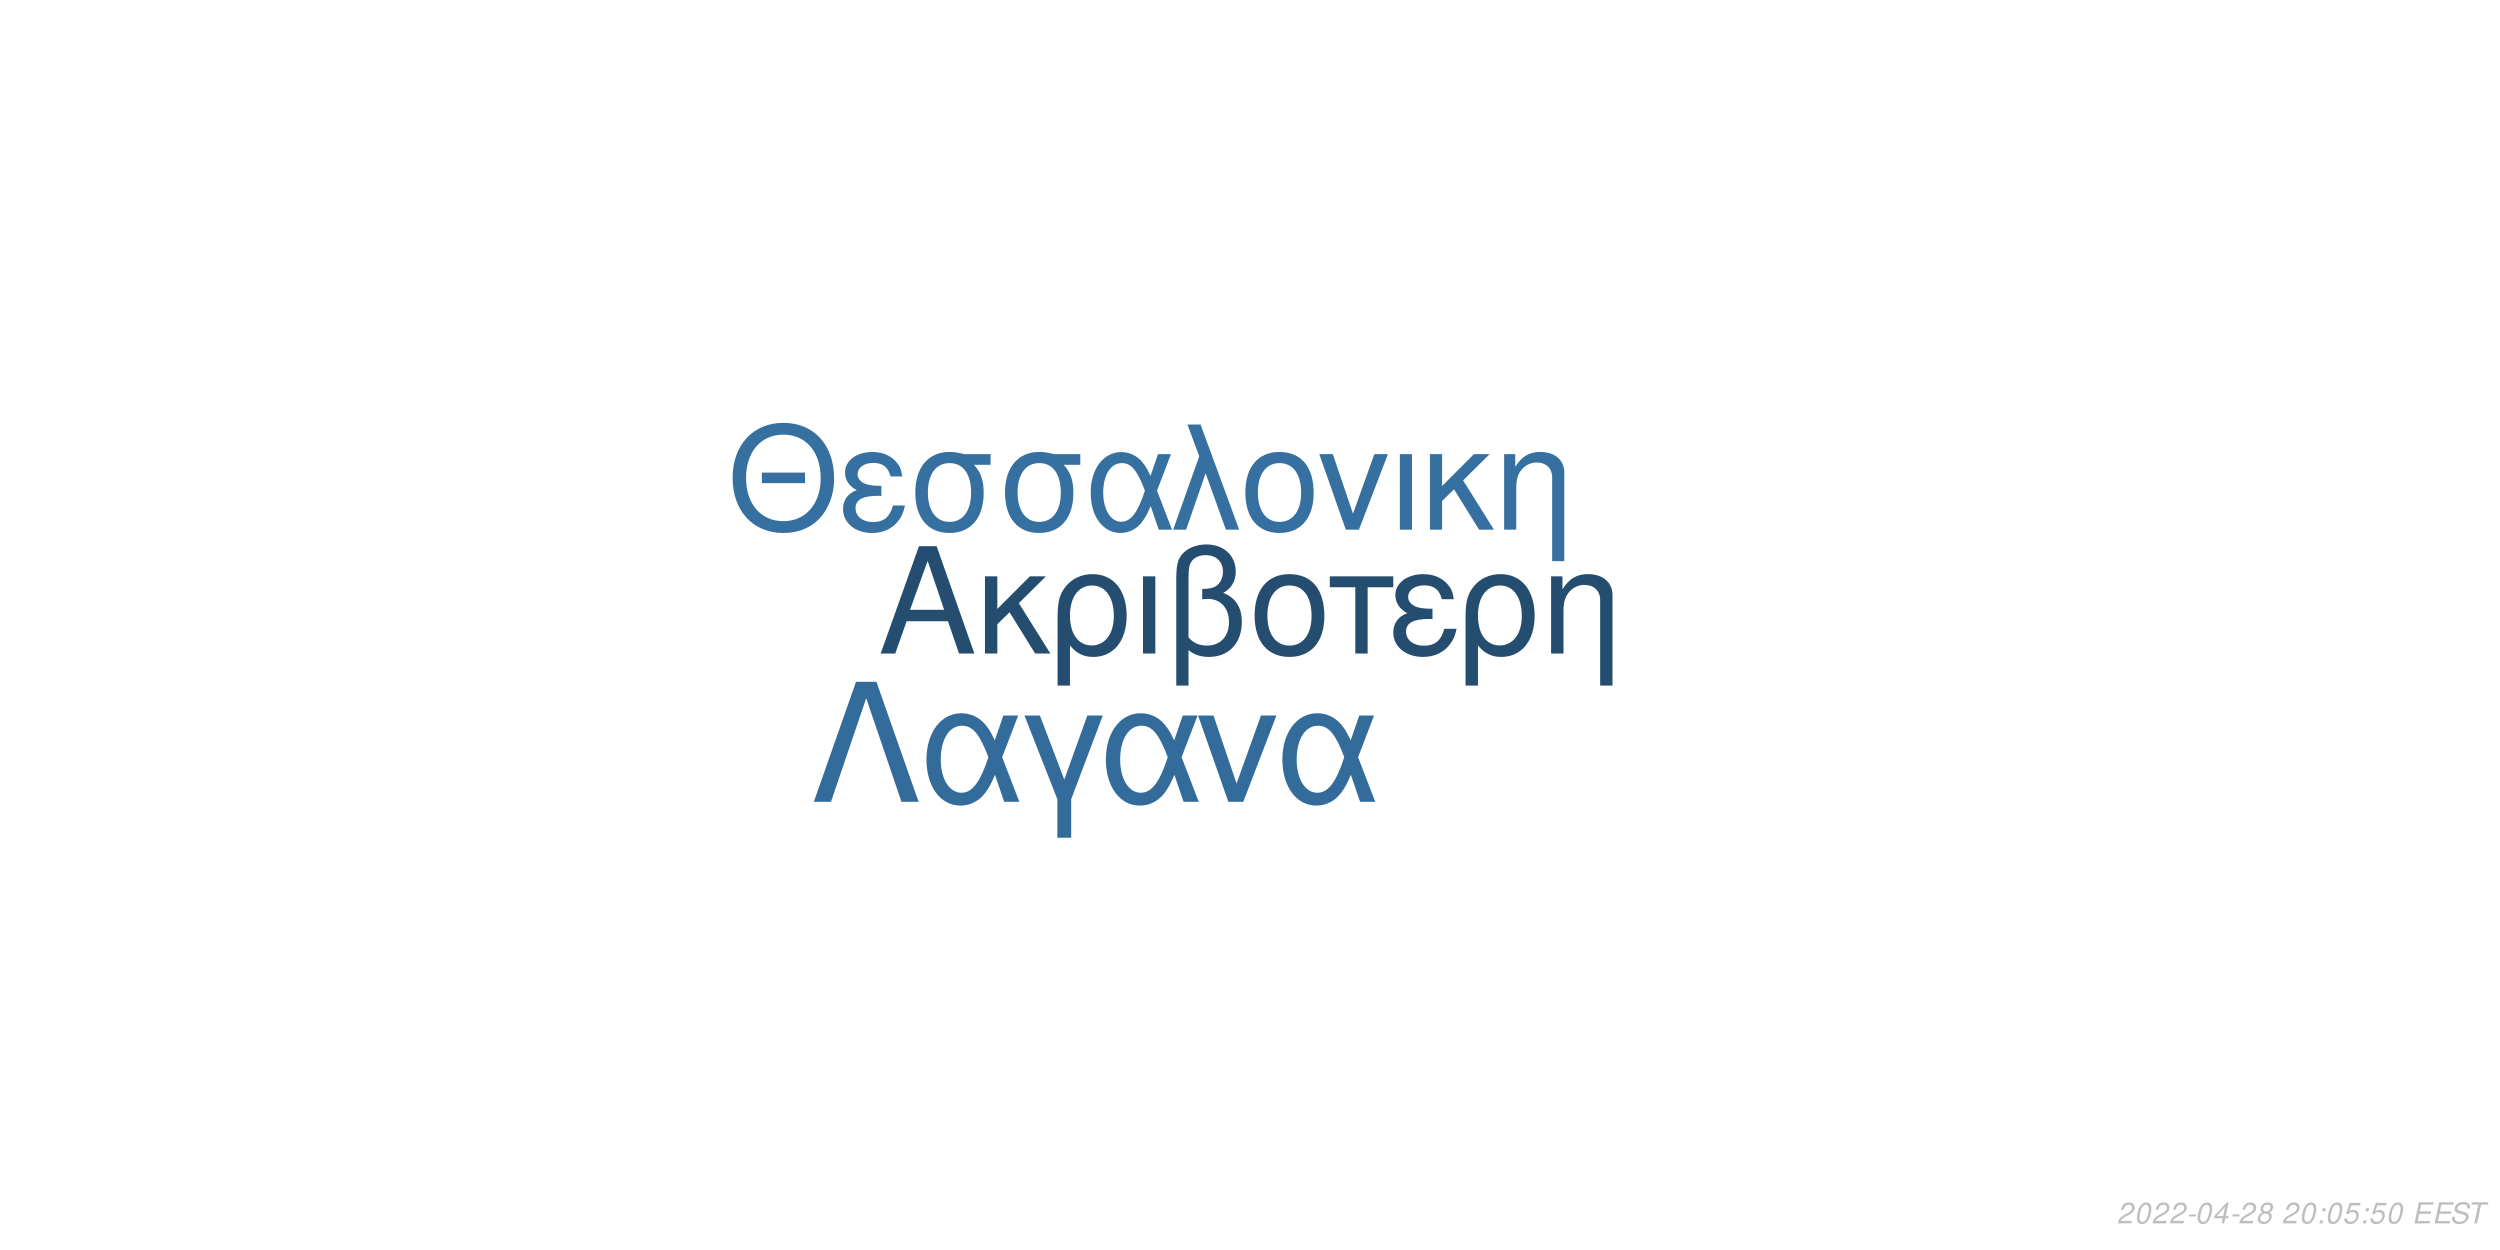
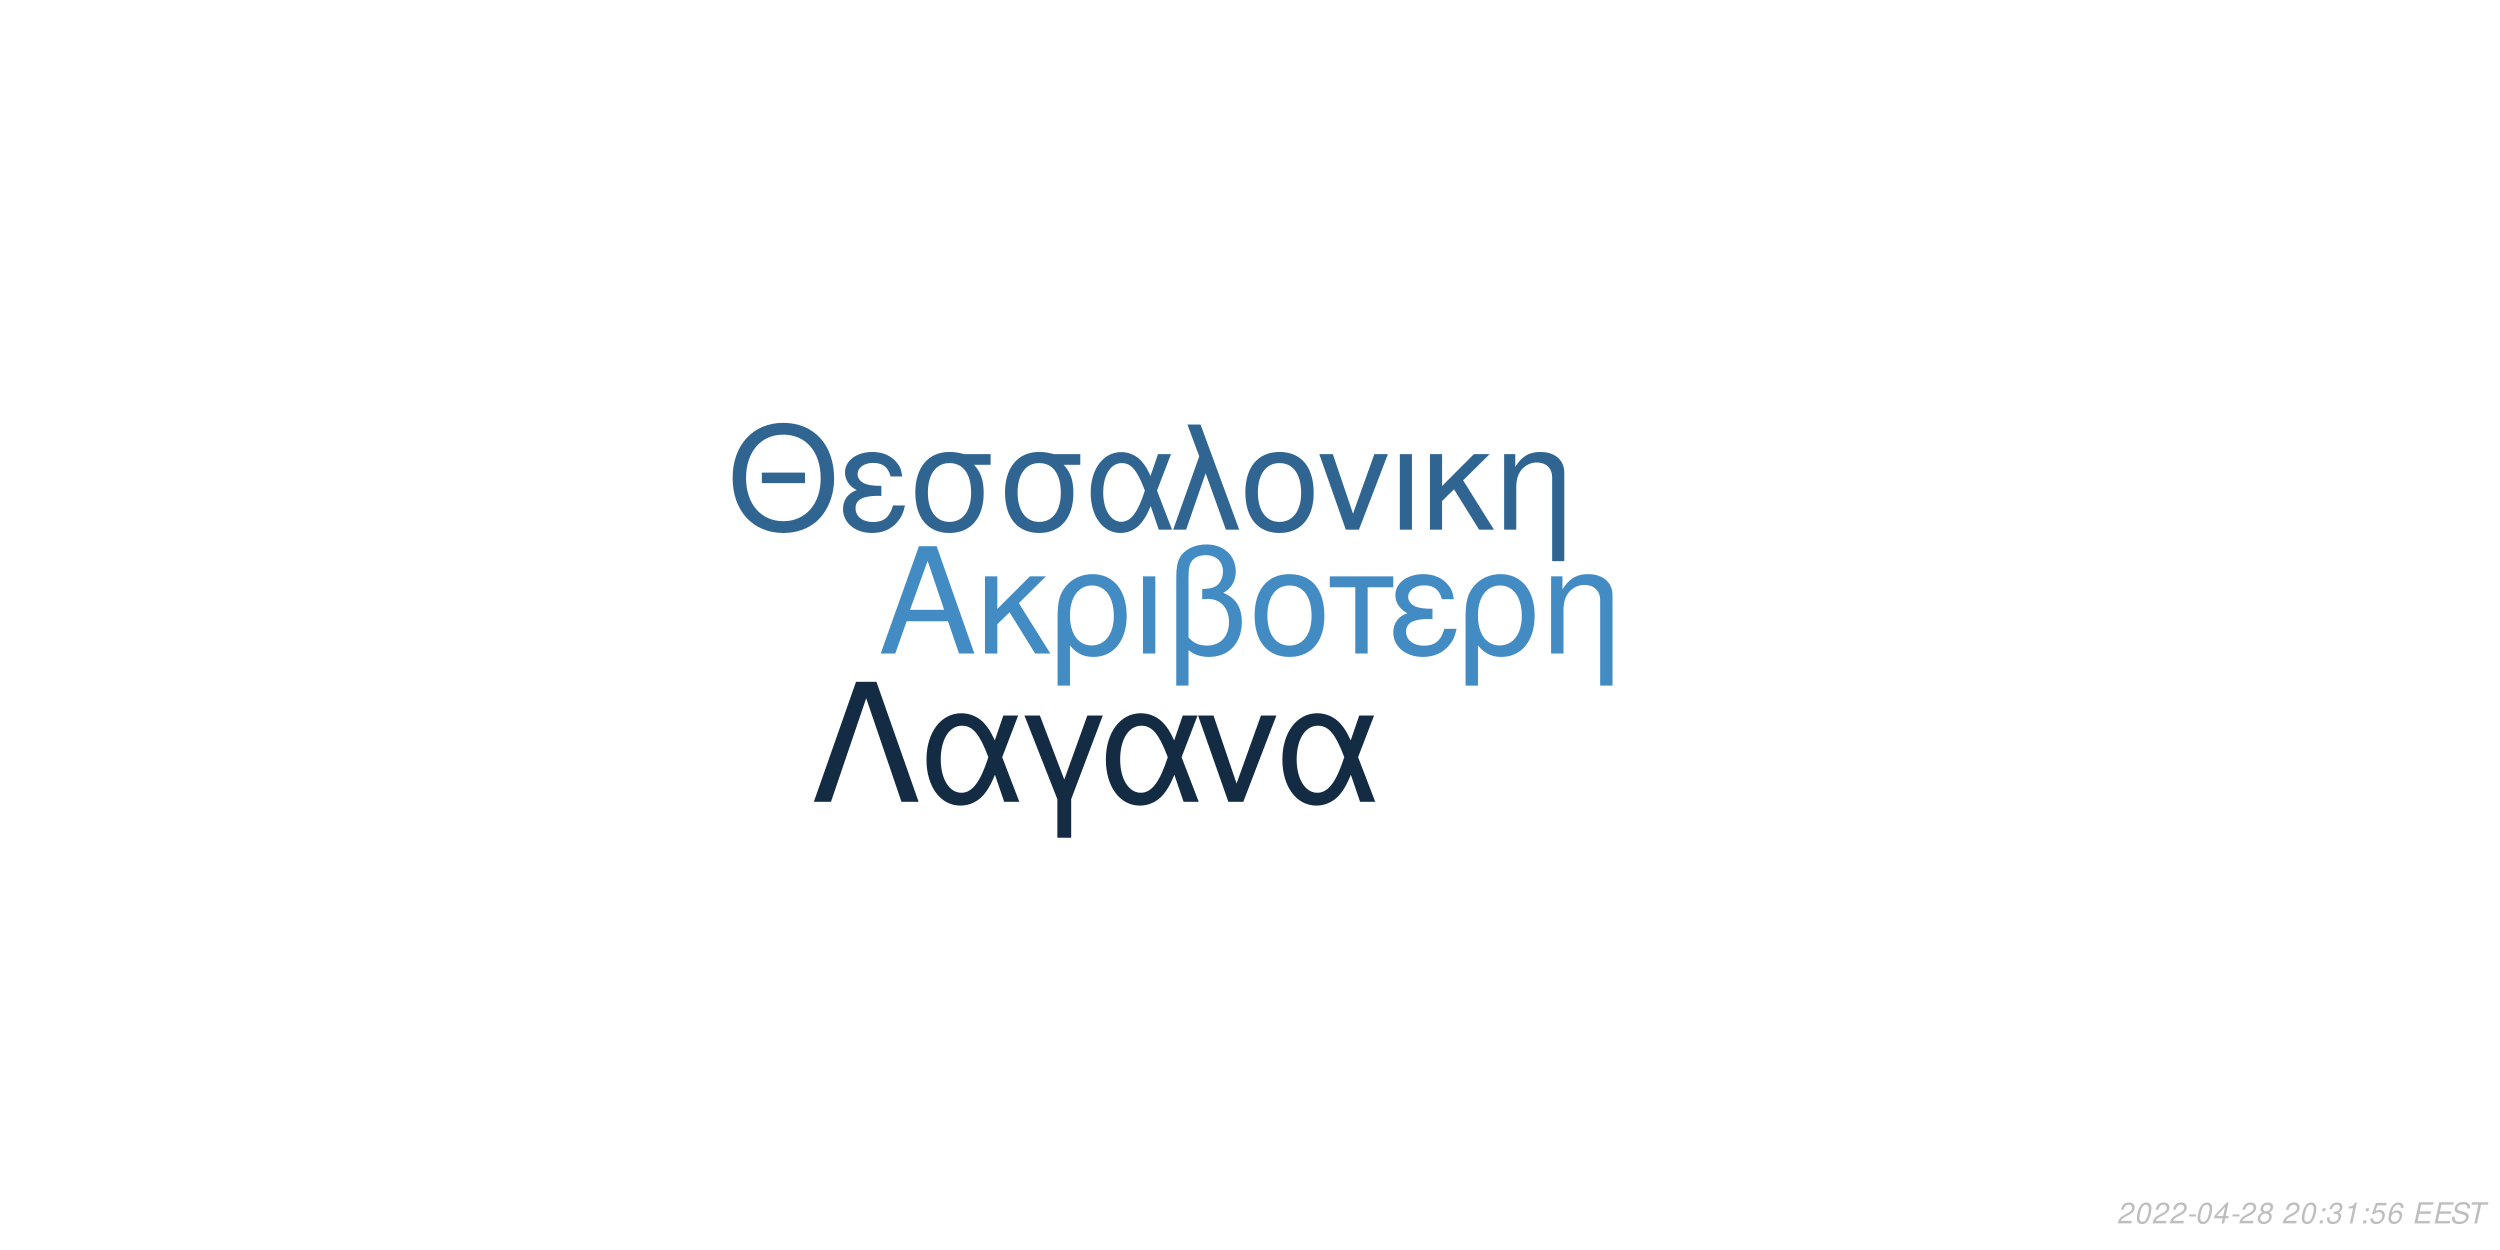
<svg xmlns="http://www.w3.org/2000/svg" xmlns:xlink="http://www.w3.org/1999/xlink" width="864pt" height="432pt" viewBox="0 0 864 432" version="1.1">
  <defs>
    <g>
      <symbol overflow="visible" id="glyph0-0">
        <path style="stroke:none;" d="" />
      </symbol>
      <symbol overflow="visible" id="glyph0-1">
        <path style="stroke:none;" d="M 24.125 -11.141 L 27.938 0 L 33.234 0 L 20.203 -37.094 L 14.094 -37.094 L 0.859 0 L 5.906 0 L 9.828 -11.141 Z M 22.797 -15.109 L 11 -15.109 L 17.094 -32.016 Z M 22.797 -15.109 " />
      </symbol>
      <symbol overflow="visible" id="glyph0-2">
        <path style="stroke:none;" d="M 7.172 -15.422 L 7.172 -26.672 L 2.906 -26.672 L 2.906 0 L 7.172 0 L 7.172 -10.125 L 11.406 -14.25 L 20.25 0 L 25.5 0 L 14.609 -17.406 L 23.969 -26.672 L 18.422 -26.672 Z M 7.172 -15.422 " />
      </symbol>
      <symbol overflow="visible" id="glyph0-3">
        <path style="stroke:none;" d="M 3 11.094 L 7.281 11.094 L 7.281 -2.797 C 9.516 -0.047 11.953 1.172 15.375 1.172 C 22.344 1.172 26.875 -4.422 26.875 -13.031 C 26.875 -21.891 22.297 -27.438 15.062 -27.438 C 11.297 -27.438 7.984 -25.906 5.797 -23.156 C 3.672 -20.516 3 -17.969 3 -12.359 Z M 14.906 -23.516 C 19.547 -23.516 22.438 -19.438 22.438 -12.922 C 22.438 -6.812 19.391 -2.797 14.812 -2.797 C 10.172 -2.797 7.281 -6.766 7.281 -13.125 C 7.281 -19.484 10.234 -23.516 14.906 -23.516 Z M 14.906 -23.516 " />
      </symbol>
      <symbol overflow="visible" id="glyph0-4">
        <path style="stroke:none;" d="M 3.516 0 L 7.781 0 L 7.781 -26.672 L 3.516 -26.672 Z M 3.516 0 " />
      </symbol>
      <symbol overflow="visible" id="glyph0-5">
        <path style="stroke:none;" d="M 4.016 11.094 L 8.25 11.094 L 8.25 -1.172 C 10.172 0.406 12.422 1.172 15.312 1.172 C 22.188 1.172 26.672 -3.609 26.672 -10.891 C 26.672 -15.984 24.578 -19.234 20.25 -20.969 C 23.109 -22.547 24.578 -25.031 24.578 -28.344 C 24.578 -33.844 20.406 -37.703 14.453 -37.703 C 10.938 -37.703 7.734 -36.391 6 -34.25 C 4.484 -32.422 4.016 -30.328 4.016 -25.391 Z M 8.25 -25.656 C 8.25 -29.359 8.5 -30.844 9.469 -32.062 C 10.375 -33.281 12.156 -34 14.094 -34 C 17.812 -34 20.156 -31.812 20.156 -28.297 C 20.156 -25.953 18.984 -23.812 17.297 -23.047 C 16.281 -22.547 15.469 -22.438 12.984 -22.297 L 12.984 -18.781 C 13.734 -18.828 14.344 -18.875 14.969 -18.875 C 19.344 -18.875 22.234 -15.719 22.234 -10.891 C 22.234 -5.906 19.281 -2.75 14.656 -2.75 C 11.953 -2.75 9.922 -3.609 8.25 -5.594 Z M 8.25 -25.656 " />
      </symbol>
      <symbol overflow="visible" id="glyph0-6">
        <path style="stroke:none;" d="M 14.094 -27.438 C 6.562 -27.438 2.094 -22.094 2.094 -13.125 C 2.094 -4.125 6.562 1.172 14.141 1.172 C 21.672 1.172 26.203 -4.172 26.203 -12.922 C 26.203 -22.188 21.828 -27.438 14.094 -27.438 Z M 14.141 -23.516 C 18.938 -23.516 21.781 -19.594 21.781 -12.984 C 21.781 -6.672 18.828 -2.75 14.141 -2.75 C 9.422 -2.75 6.516 -6.672 6.516 -13.125 C 6.516 -19.594 9.422 -23.516 14.141 -23.516 Z M 14.141 -23.516 " />
      </symbol>
      <symbol overflow="visible" id="glyph0-7">
        <path style="stroke:none;" d="M 7.891 0 L 12.156 0 L 12.156 -22.906 L 21.016 -22.906 L 21.016 -26.672 L -0.922 -26.672 L -0.922 -22.906 L 7.891 -22.906 Z M 7.891 0 " />
      </symbol>
      <symbol overflow="visible" id="glyph0-8">
        <path style="stroke:none;" d="M 14.562 -15.469 C 11.344 -15.469 9.562 -15.781 8.297 -16.438 C 6.922 -17.203 6.156 -18.328 6.156 -19.547 C 6.156 -21.891 8.453 -23.562 11.656 -23.562 C 15.062 -23.562 16.953 -22.094 17.812 -18.781 L 21.938 -18.781 C 21.578 -21.266 21.062 -22.5 19.797 -23.922 C 17.812 -26.203 14.906 -27.438 11.453 -27.438 C 5.797 -27.438 1.734 -24.375 1.734 -20.203 C 1.734 -17.609 3.156 -15.375 5.859 -13.938 C 2.797 -12.875 1.016 -10.484 1.016 -7.328 C 1.016 -2.391 5.297 1.172 11.25 1.172 C 14.969 1.172 17.906 -0.109 20.156 -2.641 C 21.578 -4.328 22.297 -5.797 22.906 -8.547 L 18.672 -8.547 C 17.5 -4.422 15.422 -2.703 11.609 -2.703 C 7.938 -2.703 5.438 -4.688 5.438 -7.578 C 5.438 -10.578 7.938 -11.953 13.484 -11.953 C 13.641 -11.953 14.094 -11.953 14.562 -11.906 Z M 14.562 -15.469 " />
      </symbol>
      <symbol overflow="visible" id="glyph0-9">
        <path style="stroke:none;" d="M 3.562 -26.672 L 3.562 0 L 7.844 0 L 7.844 -14.703 C 7.844 -17.906 8.5 -19.891 10.031 -21.531 C 11.406 -22.953 13.188 -23.719 15.062 -23.719 C 18.375 -23.719 20.516 -21.672 20.516 -18.469 L 20.516 11.094 L 24.781 11.094 L 24.781 -20.156 C 24.781 -24.578 21.469 -27.438 16.328 -27.438 C 12.359 -27.438 9.828 -25.906 7.484 -22.188 L 7.484 -26.672 Z M 3.562 -26.672 " />
      </symbol>
      <symbol overflow="visible" id="glyph1-0">
        <path style="stroke:none;" d="" />
      </symbol>
      <symbol overflow="visible" id="glyph1-1">
        <path style="stroke:none;" d="M 26.859 -19.734 L 11.953 -19.734 L 11.953 -16.094 L 26.859 -16.094 Z M 19.328 -36.922 C 8.922 -36.922 1.844 -29.25 1.844 -17.891 C 1.844 -6.484 8.875 1.141 19.391 1.141 C 23.812 1.141 27.703 -0.203 30.641 -2.688 C 34.578 -6.031 36.922 -11.656 36.922 -17.594 C 36.922 -29.297 30 -36.922 19.328 -36.922 Z M 19.328 -32.844 C 27.203 -32.844 32.281 -26.906 32.281 -17.688 C 32.281 -8.922 27.062 -2.938 19.391 -2.938 C 11.609 -2.938 6.484 -8.922 6.484 -17.891 C 6.484 -26.859 11.609 -32.844 19.328 -32.844 Z M 19.328 -32.844 " />
      </symbol>
      <symbol overflow="visible" id="glyph1-2">
        <path style="stroke:none;" d="M 14.25 -15.141 C 11.109 -15.141 9.375 -15.453 8.125 -16.094 C 6.781 -16.844 6.031 -17.938 6.031 -19.141 C 6.031 -21.422 8.266 -23.078 11.406 -23.078 C 14.75 -23.078 16.594 -21.625 17.438 -18.391 L 21.469 -18.391 C 21.125 -20.828 20.625 -22.031 19.391 -23.422 C 17.438 -25.656 14.594 -26.859 11.219 -26.859 C 5.688 -26.859 1.688 -23.875 1.688 -19.781 C 1.688 -17.234 3.094 -15.047 5.734 -13.656 C 2.734 -12.609 1 -10.266 1 -7.172 C 1 -2.344 5.188 1.141 11.016 1.141 C 14.656 1.141 17.547 -0.094 19.734 -2.594 C 21.125 -4.234 21.828 -5.688 22.422 -8.375 L 18.281 -8.375 C 17.141 -4.328 15.094 -2.641 11.359 -2.641 C 7.766 -2.641 5.328 -4.578 5.328 -7.422 C 5.328 -10.359 7.766 -11.703 13.203 -11.703 C 13.359 -11.703 13.797 -11.703 14.25 -11.656 Z M 14.25 -15.141 " />
      </symbol>
      <symbol overflow="visible" id="glyph1-3">
        <path style="stroke:none;" d="M 29 -26.109 L 19.938 -26.109 C 17.594 -26.703 16.438 -26.859 14.703 -26.859 C 7.469 -26.859 2.984 -21.469 2.984 -12.859 C 2.984 -4.031 7.375 1.141 14.797 1.141 C 22.172 1.141 26.609 -4.078 26.609 -12.656 C 26.609 -17.047 25.656 -19.828 23.266 -22.422 L 29 -22.422 Z M 14.797 -23.016 C 19.531 -23.016 22.266 -19.234 22.266 -12.75 C 22.266 -6.531 19.438 -2.688 14.797 -2.688 C 10.172 -2.688 7.328 -6.531 7.328 -12.859 C 7.328 -19.188 10.172 -23.016 14.797 -23.016 Z M 14.797 -23.016 " />
      </symbol>
      <symbol overflow="visible" id="glyph1-4">
        <path style="stroke:none;" d="M 29.344 -26.109 L 24.859 -26.109 L 22.266 -18.578 C 21.125 -21.031 20.484 -22.125 19.328 -23.469 C 17.547 -25.609 14.906 -26.812 12.156 -26.812 C 5.984 -26.812 1.594 -20.984 1.594 -12.812 C 1.594 -4.578 5.828 1.141 11.906 1.141 C 14.953 1.141 17.734 -0.344 19.625 -3.047 C 20.672 -4.531 21.281 -5.688 22.328 -8.172 L 25.109 0 L 29.703 0 L 24.516 -13.5 Z M 20.328 -13.5 C 17.891 -5.922 15.453 -2.734 12.156 -2.734 C 8.516 -2.734 5.922 -6.922 5.922 -12.812 C 5.922 -18.938 8.516 -23.016 12.359 -23.016 C 15.594 -23.016 17.688 -20.531 20.328 -13.5 Z M 20.328 -13.5 " />
      </symbol>
      <symbol overflow="visible" id="glyph1-5">
        <path style="stroke:none;" d="M 1.094 0 L 5.578 0 L 12.312 -19.484 L 19.328 0 L 23.922 0 L 10.562 -36.328 L 6.031 -36.328 L 10.109 -25.359 Z M 1.094 0 " />
      </symbol>
      <symbol overflow="visible" id="glyph1-6">
        <path style="stroke:none;" d="M 13.797 -26.859 C 6.422 -26.859 2.047 -21.625 2.047 -12.859 C 2.047 -4.031 6.422 1.141 13.859 1.141 C 21.234 1.141 25.656 -4.078 25.656 -12.656 C 25.656 -21.719 21.375 -26.859 13.797 -26.859 Z M 13.859 -23.016 C 18.531 -23.016 21.328 -19.188 21.328 -12.703 C 21.328 -6.531 18.438 -2.688 13.859 -2.688 C 9.219 -2.688 6.375 -6.531 6.375 -12.859 C 6.375 -19.188 9.219 -23.016 13.859 -23.016 Z M 13.859 -23.016 " />
      </symbol>
      <symbol overflow="visible" id="glyph1-7">
        <path style="stroke:none;" d="M 14.297 0 L 24.312 -26.109 L 19.625 -26.109 L 12.25 -5.531 L 5.281 -26.109 L 0.594 -26.109 L 9.766 0 Z M 14.297 0 " />
      </symbol>
      <symbol overflow="visible" id="glyph1-8">
        <path style="stroke:none;" d="M 3.438 0 L 7.625 0 L 7.625 -26.109 L 3.438 -26.109 Z M 3.438 0 " />
      </symbol>
      <symbol overflow="visible" id="glyph1-9">
        <path style="stroke:none;" d="M 7.031 -15.094 L 7.031 -26.109 L 2.844 -26.109 L 2.844 0 L 7.031 0 L 7.031 -9.922 L 11.156 -13.953 L 19.828 0 L 24.969 0 L 14.297 -17.047 L 23.469 -26.109 L 18.031 -26.109 Z M 7.031 -15.094 " />
      </symbol>
      <symbol overflow="visible" id="glyph1-10">
        <path style="stroke:none;" d="M 3.484 -26.109 L 3.484 0 L 7.672 0 L 7.672 -14.406 C 7.672 -17.547 8.328 -19.484 9.812 -21.078 C 11.156 -22.469 12.906 -23.219 14.75 -23.219 C 17.984 -23.219 20.078 -21.234 20.078 -18.094 L 20.078 10.859 L 24.266 10.859 L 24.266 -19.734 C 24.266 -24.062 21.031 -26.859 16 -26.859 C 12.109 -26.859 9.609 -25.359 7.328 -21.719 L 7.328 -26.109 Z M 3.484 -26.109 " />
      </symbol>
      <symbol overflow="visible" id="glyph2-0">
        <path style="stroke:none;" d="" />
      </symbol>
      <symbol overflow="visible" id="glyph2-1">
        <path style="stroke:none;" d="M 22.531 -41.484 L 15.484 -41.484 L 0.906 0 L 6.828 0 L 19 -35.797 L 31.188 0 L 37.109 0 Z M 22.531 -41.484 " />
      </symbol>
      <symbol overflow="visible" id="glyph2-2">
        <path style="stroke:none;" d="M 33.516 -29.812 L 28.391 -29.812 L 25.438 -21.219 C 24.125 -24.016 23.391 -25.266 22.078 -26.797 C 20.031 -29.25 17.016 -30.609 13.891 -30.609 C 6.828 -30.609 1.828 -23.953 1.828 -14.625 C 1.828 -5.234 6.656 1.312 13.594 1.312 C 17.078 1.312 20.266 -0.391 22.422 -3.469 C 23.609 -5.172 24.297 -6.484 25.5 -9.328 L 28.688 0 L 33.922 0 L 28 -15.422 Z M 23.219 -15.422 C 20.422 -6.766 17.641 -3.125 13.891 -3.125 C 9.734 -3.125 6.766 -7.906 6.766 -14.625 C 6.766 -21.625 9.734 -26.297 14.109 -26.297 C 17.812 -26.297 20.203 -23.453 23.219 -15.422 Z M 23.219 -15.422 " />
      </symbol>
      <symbol overflow="visible" id="glyph2-3">
        <path style="stroke:none;" d="M 12.062 12.406 L 16.844 12.406 L 16.844 -0.906 L 27.766 -29.812 L 22.422 -29.812 L 14.453 -7.688 L 6.031 -29.812 L 0.688 -29.812 L 12.062 -0.906 Z M 12.062 12.406 " />
      </symbol>
      <symbol overflow="visible" id="glyph2-4">
        <path style="stroke:none;" d="M 16.328 0 L 27.766 -29.812 L 22.422 -29.812 L 14 -6.312 L 6.031 -29.812 L 0.688 -29.812 L 11.156 0 Z M 16.328 0 " />
      </symbol>
      <symbol overflow="visible" id="glyph3-0">
        <path style="stroke:none;" d="" />
      </symbol>
      <symbol overflow="visible" id="glyph3-1">
        <path style="stroke:none;" d="M 5.234 -0.875 L 1.469 -0.875 C 1.641 -1.375 2.203 -1.891 3.109 -2.344 L 4.234 -2.938 C 5.562 -3.625 6.219 -4.469 6.219 -5.484 C 6.219 -5.938 6.062 -6.359 5.797 -6.656 C 5.469 -7.047 4.984 -7.234 4.312 -7.234 C 2.766 -7.234 1.891 -6.453 1.484 -4.734 L 2.375 -4.734 C 2.484 -5.188 2.609 -5.484 2.797 -5.75 C 3.094 -6.203 3.609 -6.453 4.188 -6.453 C 4.891 -6.453 5.344 -6.031 5.344 -5.375 C 5.344 -4.703 4.859 -4.094 4.016 -3.656 L 2.984 -3.125 C 1.234 -2.188 0.797 -1.656 0.344 -0.016 L 5.047 -0.016 Z M 5.234 -0.875 " />
      </symbol>
      <symbol overflow="visible" id="glyph3-2">
        <path style="stroke:none;" d="M 4.203 -7.234 C 3.375 -7.234 2.688 -6.812 2.125 -5.984 C 1.484 -5.047 0.984 -3.188 0.984 -1.734 C 0.984 -1.109 1.172 -0.562 1.484 -0.266 C 1.797 0.047 2.281 0.234 2.766 0.234 C 3.625 0.234 4.281 -0.156 4.859 -1.016 C 5.516 -1.953 6 -3.797 6 -5.266 C 6 -6.5 5.328 -7.234 4.203 -7.234 Z M 4.094 -6.453 C 4.734 -6.453 5.125 -5.984 5.125 -5.156 C 5.125 -4.203 4.781 -2.625 4.406 -1.812 C 3.984 -0.938 3.516 -0.547 2.875 -0.547 C 2.25 -0.547 1.875 -1.031 1.875 -1.828 C 1.875 -2.797 2.203 -4.344 2.594 -5.203 C 2.984 -6.047 3.453 -6.453 4.094 -6.453 Z M 4.094 -6.453 " />
      </symbol>
      <symbol overflow="visible" id="glyph3-3">
        <path style="stroke:none;" d="M 3.516 -3.125 L 1.125 -3.125 L 0.969 -2.406 L 3.359 -2.406 Z M 3.516 -3.125 " />
      </symbol>
      <symbol overflow="visible" id="glyph3-4">
        <path style="stroke:none;" d="M 3.625 -1.75 L 3.266 0 L 4.141 0 L 4.516 -1.75 L 5.562 -1.75 L 5.734 -2.531 L 4.688 -2.531 L 5.688 -7.234 L 5.016 -7.234 L 0.844 -2.672 L 0.641 -1.75 Z M 3.797 -2.531 L 1.594 -2.531 L 4.469 -5.703 Z M 3.797 -2.531 " />
      </symbol>
      <symbol overflow="visible" id="glyph3-5">
        <path style="stroke:none;" d="M 4.766 -3.797 C 5.078 -3.969 5.234 -4.078 5.438 -4.234 C 5.812 -4.594 6.062 -5.172 6.062 -5.734 C 6.062 -6.625 5.344 -7.234 4.266 -7.234 C 2.812 -7.234 1.703 -6.219 1.703 -4.875 C 1.703 -4.406 1.875 -4.125 2.359 -3.812 C 1.297 -3.312 0.75 -2.516 0.75 -1.469 C 0.75 -0.438 1.547 0.234 2.812 0.234 C 3.656 0.234 4.359 -0.094 4.938 -0.734 C 5.359 -1.234 5.609 -1.859 5.609 -2.438 C 5.609 -3.047 5.312 -3.516 4.766 -3.797 Z M 4.109 -6.453 C 4.797 -6.453 5.188 -6.125 5.188 -5.578 C 5.188 -5.266 5.062 -4.922 4.859 -4.672 C 4.562 -4.312 4.188 -4.156 3.656 -4.156 C 2.984 -4.156 2.594 -4.453 2.594 -4.984 C 2.594 -5.859 3.203 -6.453 4.109 -6.453 Z M 3.453 -3.406 C 4.234 -3.406 4.734 -2.984 4.734 -2.312 C 4.734 -1.312 3.922 -0.547 2.875 -0.547 C 2.125 -0.547 1.625 -0.969 1.625 -1.625 C 1.625 -2.609 2.438 -3.406 3.453 -3.406 Z M 3.453 -3.406 " />
      </symbol>
      <symbol overflow="visible" id="glyph3-6">
        <path style="stroke:none;" d="" />
      </symbol>
      <symbol overflow="visible" id="glyph3-7">
        <path style="stroke:none;" d="M 2.359 -1.031 L 1.312 -1.031 L 1.094 0 L 2.141 0 Z M 3.266 -5.234 L 2.219 -5.234 L 2 -4.203 L 3.047 -4.203 Z M 3.266 -5.234 " />
      </symbol>
      <symbol overflow="visible" id="glyph3-8">
+         <path style="stroke:none;" d="M 2.922 -3.312 C 3.125 -3.344 3.234 -3.344 3.375 -3.344 C 4.203 -3.344 4.688 -3 4.688 -2.406 C 4.688 -1.312 3.906 -0.547 2.781 -0.547 C 2.047 -0.547 1.594 -0.938 1.594 -1.562 C 1.594 -1.719 1.609 -1.844 1.656 -2.094 L 0.766 -2.094 C 0.734 -1.797 0.719 -1.641 0.719 -1.469 C 0.719 -0.375 1.406 0.234 2.641 0.234 C 3.547 0.234 4.297 -0.078 4.812 -0.656 C 5.266 -1.156 5.562 -1.875 5.562 -2.547 C 5.562 -3.125 5.344 -3.453 4.797 -3.734 C 5.641 -4.234 6.016 -4.844 6.016 -5.734 C 6.016 -6.656 5.312 -7.234 4.203 -7.234 C 3.375 -7.234 2.672 -6.938 2.188 -6.375 C 1.891 -6.031 1.703 -5.641 1.516 -4.906 L 2.391 -4.906 C 2.5 -5.359 2.594 -5.594 2.734 -5.812 C 3.047 -6.234 3.516 -6.453 4.078 -6.453 C 4.734 -6.453 5.141 -6.125 5.141 -5.578 C 5.141 -5.188 5.016 -4.797 4.797 -4.547 C 4.516 -4.234 4 -4.062 3.266 -4.062 L 3.078 -4.062 Z M 2.922 -3.312 " />
+       </symbol>
+       <symbol overflow="visible" id="glyph3-9">
+         <path style="stroke:none;" d="M 3.703 -5.188 L 2.594 0 L 3.469 0 L 5.016 -7.234 L 4.438 -7.234 C 3.906 -6.156 3.688 -6.016 2.234 -5.812 L 2.109 -5.188 Z M 3.703 -5.188 " />
+       </symbol>
+       <symbol overflow="visible" id="glyph3-10">
        <path style="stroke:none;" d="M 6.297 -7.094 L 2.594 -7.094 L 1.234 -3.234 L 2.047 -3.234 C 2.656 -3.766 2.938 -3.906 3.531 -3.906 C 4.328 -3.906 4.797 -3.453 4.797 -2.688 C 4.797 -1.438 3.969 -0.547 2.828 -0.547 C 2.031 -0.547 1.609 -0.938 1.578 -1.734 L 0.703 -1.734 L 0.703 -1.516 C 0.703 -0.938 0.844 -0.547 1.188 -0.266 C 1.562 0.062 2.078 0.234 2.703 0.234 C 3.656 0.234 4.391 -0.156 4.984 -0.922 C 5.422 -1.5 5.672 -2.234 5.672 -2.953 C 5.672 -4 4.938 -4.672 3.812 -4.672 C 3.328 -4.672 2.906 -4.547 2.406 -4.234 L 3.109 -6.219 L 6.109 -6.219 Z M 6.297 -7.094 " />
      </symbol>
-       <symbol overflow="visible" id="glyph3-9">
+       <symbol overflow="visible" id="glyph3-11">
+         <path style="stroke:none;" d="M 6.125 -5.344 L 6.141 -5.625 C 6.141 -6.609 5.453 -7.234 4.391 -7.234 C 3.438 -7.234 2.641 -6.719 2.016 -5.703 C 1.422 -4.781 0.938 -2.953 0.938 -1.688 C 0.938 -0.516 1.688 0.234 2.859 0.234 C 3.703 0.234 4.438 -0.156 5 -0.875 C 5.406 -1.422 5.672 -2.156 5.672 -2.766 C 5.672 -3.812 4.969 -4.5 3.906 -4.5 C 3.234 -4.5 2.672 -4.234 2.094 -3.625 C 2.406 -5.375 3.234 -6.453 4.25 -6.453 C 4.703 -6.453 5.062 -6.234 5.172 -5.844 C 5.203 -5.719 5.234 -5.578 5.25 -5.344 Z M 3.656 -3.734 C 4.344 -3.734 4.797 -3.281 4.797 -2.625 C 4.797 -1.469 3.984 -0.547 2.984 -0.547 C 2.297 -0.547 1.812 -1.047 1.812 -1.766 C 1.812 -2.859 2.625 -3.734 3.656 -3.734 Z M 3.656 -3.734 " />
+       </symbol>
+       <symbol overflow="visible" id="glyph3-12">
        <path style="stroke:none;" d="M 2.547 -3.312 L 6.5 -3.312 L 6.688 -4.141 L 2.719 -4.141 L 3.219 -6.469 L 7.344 -6.469 L 7.516 -7.297 L 2.453 -7.297 L 0.906 0 L 6.125 0 L 6.297 -0.812 L 2.016 -0.812 Z M 2.547 -3.312 " />
      </symbol>
-       <symbol overflow="visible" id="glyph3-10">
+       <symbol overflow="visible" id="glyph3-13">
        <path style="stroke:none;" d="M 7.062 -5.156 C 7.125 -5.438 7.141 -5.562 7.141 -5.703 C 7.141 -6.156 6.938 -6.594 6.594 -6.891 C 6.188 -7.25 5.656 -7.406 4.875 -7.406 C 3.844 -7.406 3.047 -7.125 2.5 -6.562 C 2.094 -6.141 1.781 -5.438 1.781 -4.922 C 1.781 -4.297 2.219 -3.766 2.891 -3.562 L 4.594 -3.094 C 5.406 -2.859 5.734 -2.578 5.734 -2.094 C 5.734 -1.781 5.547 -1.406 5.266 -1.141 C 4.844 -0.766 4.266 -0.578 3.453 -0.578 C 2.328 -0.578 1.812 -0.984 1.812 -1.906 C 1.812 -2.047 1.812 -2.125 1.844 -2.312 L 0.984 -2.312 C 0.906 -2.062 0.891 -1.906 0.891 -1.688 C 0.891 -0.484 1.797 0.234 3.297 0.234 C 4.359 0.234 5.234 -0.062 5.812 -0.609 C 6.344 -1.078 6.688 -1.797 6.688 -2.375 C 6.688 -2.641 6.609 -2.906 6.453 -3.156 C 6.234 -3.5 5.938 -3.703 5.469 -3.828 L 3.75 -4.312 C 2.984 -4.547 2.734 -4.734 2.734 -5.188 C 2.734 -5.547 2.875 -5.844 3.188 -6.109 C 3.547 -6.438 4.031 -6.594 4.703 -6.594 C 5.266 -6.594 5.688 -6.484 5.906 -6.297 C 6.094 -6.125 6.219 -5.797 6.219 -5.516 C 6.219 -5.422 6.203 -5.344 6.188 -5.156 Z M 7.062 -5.156 " />
      </symbol>
-       <symbol overflow="visible" id="glyph3-11">
+       <symbol overflow="visible" id="glyph3-14">
        <path style="stroke:none;" d="M 4.938 -6.469 L 7.312 -6.469 L 7.484 -7.297 L 1.75 -7.297 L 1.578 -6.469 L 3.984 -6.469 L 2.609 0 L 3.547 0 Z M 4.938 -6.469 " />
      </symbol>
    </g>
  </defs>
  <g id="surface1">
    <rect x="0" y="0" width="864" height="432" style="fill:rgb(100%,100%,100%);fill-opacity:1;stroke:none;" />
-     <g style="fill:rgb(14.118%,30.196%,43.922%);fill-opacity:1;">
+     <g style="fill:rgb(26.275%,54.51%,76.471%);fill-opacity:1;">
      <use xlink:href="#glyph0-1" x="303.5" y="225.861" />
      <use xlink:href="#glyph0-2" x="337.5" y="225.861" />
      <use xlink:href="#glyph0-3" x="362.5" y="225.861" />
      <use xlink:href="#glyph0-4" x="391.5" y="225.861" />
      <use xlink:href="#glyph0-5" x="402.5" y="225.861" />
      <use xlink:href="#glyph0-6" x="431.5" y="225.861" />
      <use xlink:href="#glyph0-7" x="460.5" y="225.861" />
      <use xlink:href="#glyph0-8" x="480.5" y="225.861" />
      <use xlink:href="#glyph0-3" x="503.5" y="225.861" />
      <use xlink:href="#glyph0-9" x="532.5" y="225.861" />
    </g>
-     <g style="fill:rgb(21.176%,43.922%,62.745%);fill-opacity:1;">
+     <g style="fill:rgb(18.824%,39.608%,57.255%);fill-opacity:1;">
      <use xlink:href="#glyph1-1" x="251.348" y="183.058" />
      <use xlink:href="#glyph1-2" x="290.348" y="183.058" />
      <use xlink:href="#glyph1-3" x="313.348" y="183.058" />
      <use xlink:href="#glyph1-3" x="344.348" y="183.058" />
      <use xlink:href="#glyph1-4" x="375.348" y="183.058" />
      <use xlink:href="#glyph1-5" x="404.348" y="183.058" />
      <use xlink:href="#glyph1-6" x="428.348" y="183.058" />
      <use xlink:href="#glyph1-7" x="455.348" y="183.058" />
      <use xlink:href="#glyph1-8" x="480.348" y="183.058" />
      <use xlink:href="#glyph1-9" x="491.348" y="183.058" />
      <use xlink:href="#glyph1-10" x="516.348" y="183.058" />
    </g>
-     <g style="fill:rgb(20%,41.961%,60.392%);fill-opacity:1;">
+     <g style="fill:rgb(7.451%,16.863%,26.275%);fill-opacity:1;">
      <use xlink:href="#glyph2-1" x="280.359" y="277.105" />
      <use xlink:href="#glyph2-2" x="318.359" y="277.105" />
      <use xlink:href="#glyph2-3" x="353.359" y="277.105" />
      <use xlink:href="#glyph2-2" x="380.359" y="277.105" />
      <use xlink:href="#glyph2-4" x="413.359" y="277.105" />
      <use xlink:href="#glyph2-2" x="441.359" y="277.105" />
    </g>
    <g style="fill:rgb(74.51%,74.51%,74.51%);fill-opacity:1;">
      <use xlink:href="#glyph3-1" x="731.52" y="422.81" />
      <use xlink:href="#glyph3-2" x="737.52" y="422.81" />
      <use xlink:href="#glyph3-1" x="743.52" y="422.81" />
      <use xlink:href="#glyph3-1" x="749.52" y="422.81" />
      <use xlink:href="#glyph3-3" x="755.52" y="422.81" />
      <use xlink:href="#glyph3-2" x="758.52" y="422.81" />
      <use xlink:href="#glyph3-4" x="764.52" y="422.81" />
      <use xlink:href="#glyph3-3" x="770.52" y="422.81" />
      <use xlink:href="#glyph3-1" x="773.52" y="422.81" />
      <use xlink:href="#glyph3-5" x="779.52" y="422.81" />
      <use xlink:href="#glyph3-6" x="785.52" y="422.81" />
      <use xlink:href="#glyph3-1" x="788.52" y="422.81" />
      <use xlink:href="#glyph3-2" x="794.52" y="422.81" />
      <use xlink:href="#glyph3-7" x="800.52" y="422.81" />
-       <use xlink:href="#glyph3-2" x="803.52" y="422.81" />
-       <use xlink:href="#glyph3-8" x="809.52" y="422.81" />
+       <use xlink:href="#glyph3-8" x="803.52" y="422.81" />
+       <use xlink:href="#glyph3-9" x="809.52" y="422.81" />
      <use xlink:href="#glyph3-7" x="815.52" y="422.81" />
-       <use xlink:href="#glyph3-8" x="818.52" y="422.81" />
-       <use xlink:href="#glyph3-2" x="824.52" y="422.81" />
+       <use xlink:href="#glyph3-10" x="818.52" y="422.81" />
+       <use xlink:href="#glyph3-11" x="824.52" y="422.81" />
      <use xlink:href="#glyph3-6" x="830.52" y="422.81" />
-       <use xlink:href="#glyph3-9" x="833.52" y="422.81" />
-       <use xlink:href="#glyph3-9" x="840.52" y="422.81" />
-       <use xlink:href="#glyph3-10" x="846.52" y="422.81" />
-       <use xlink:href="#glyph3-11" x="852.52" y="422.81" />
+       <use xlink:href="#glyph3-12" x="833.52" y="422.81" />
+       <use xlink:href="#glyph3-12" x="840.52" y="422.81" />
+       <use xlink:href="#glyph3-13" x="846.52" y="422.81" />
+       <use xlink:href="#glyph3-14" x="852.52" y="422.81" />
    </g>
  </g>
</svg>
